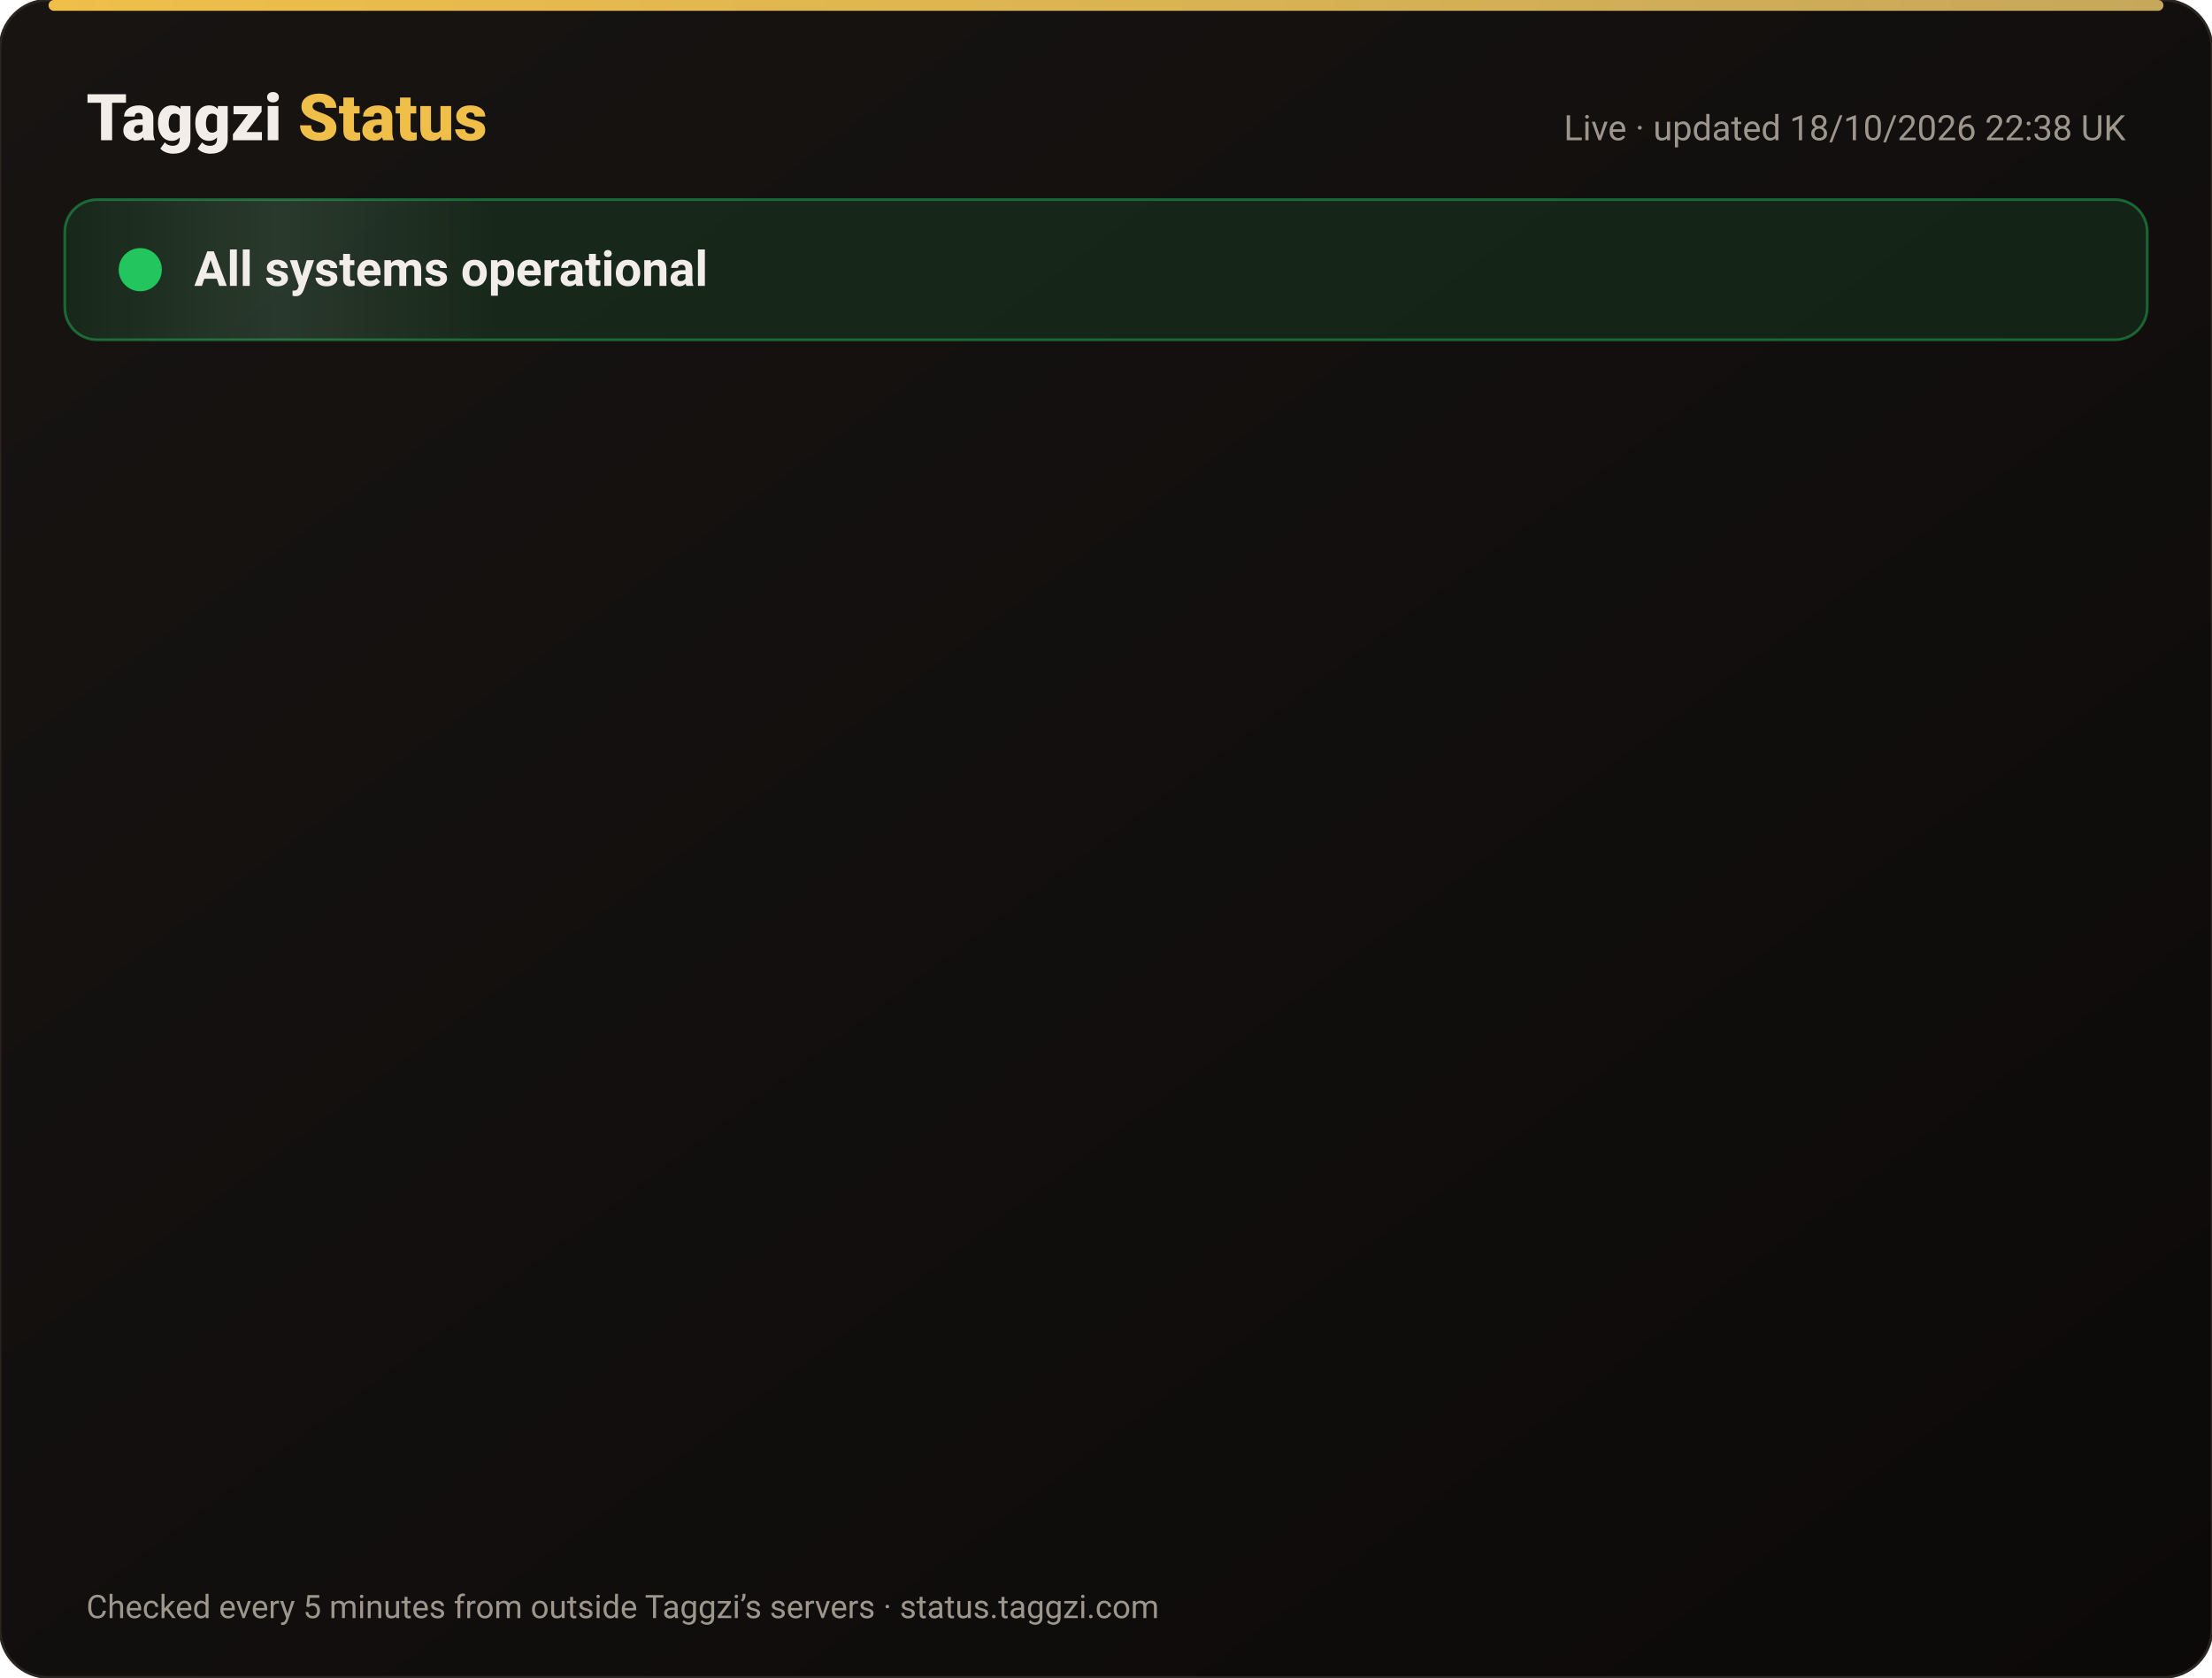
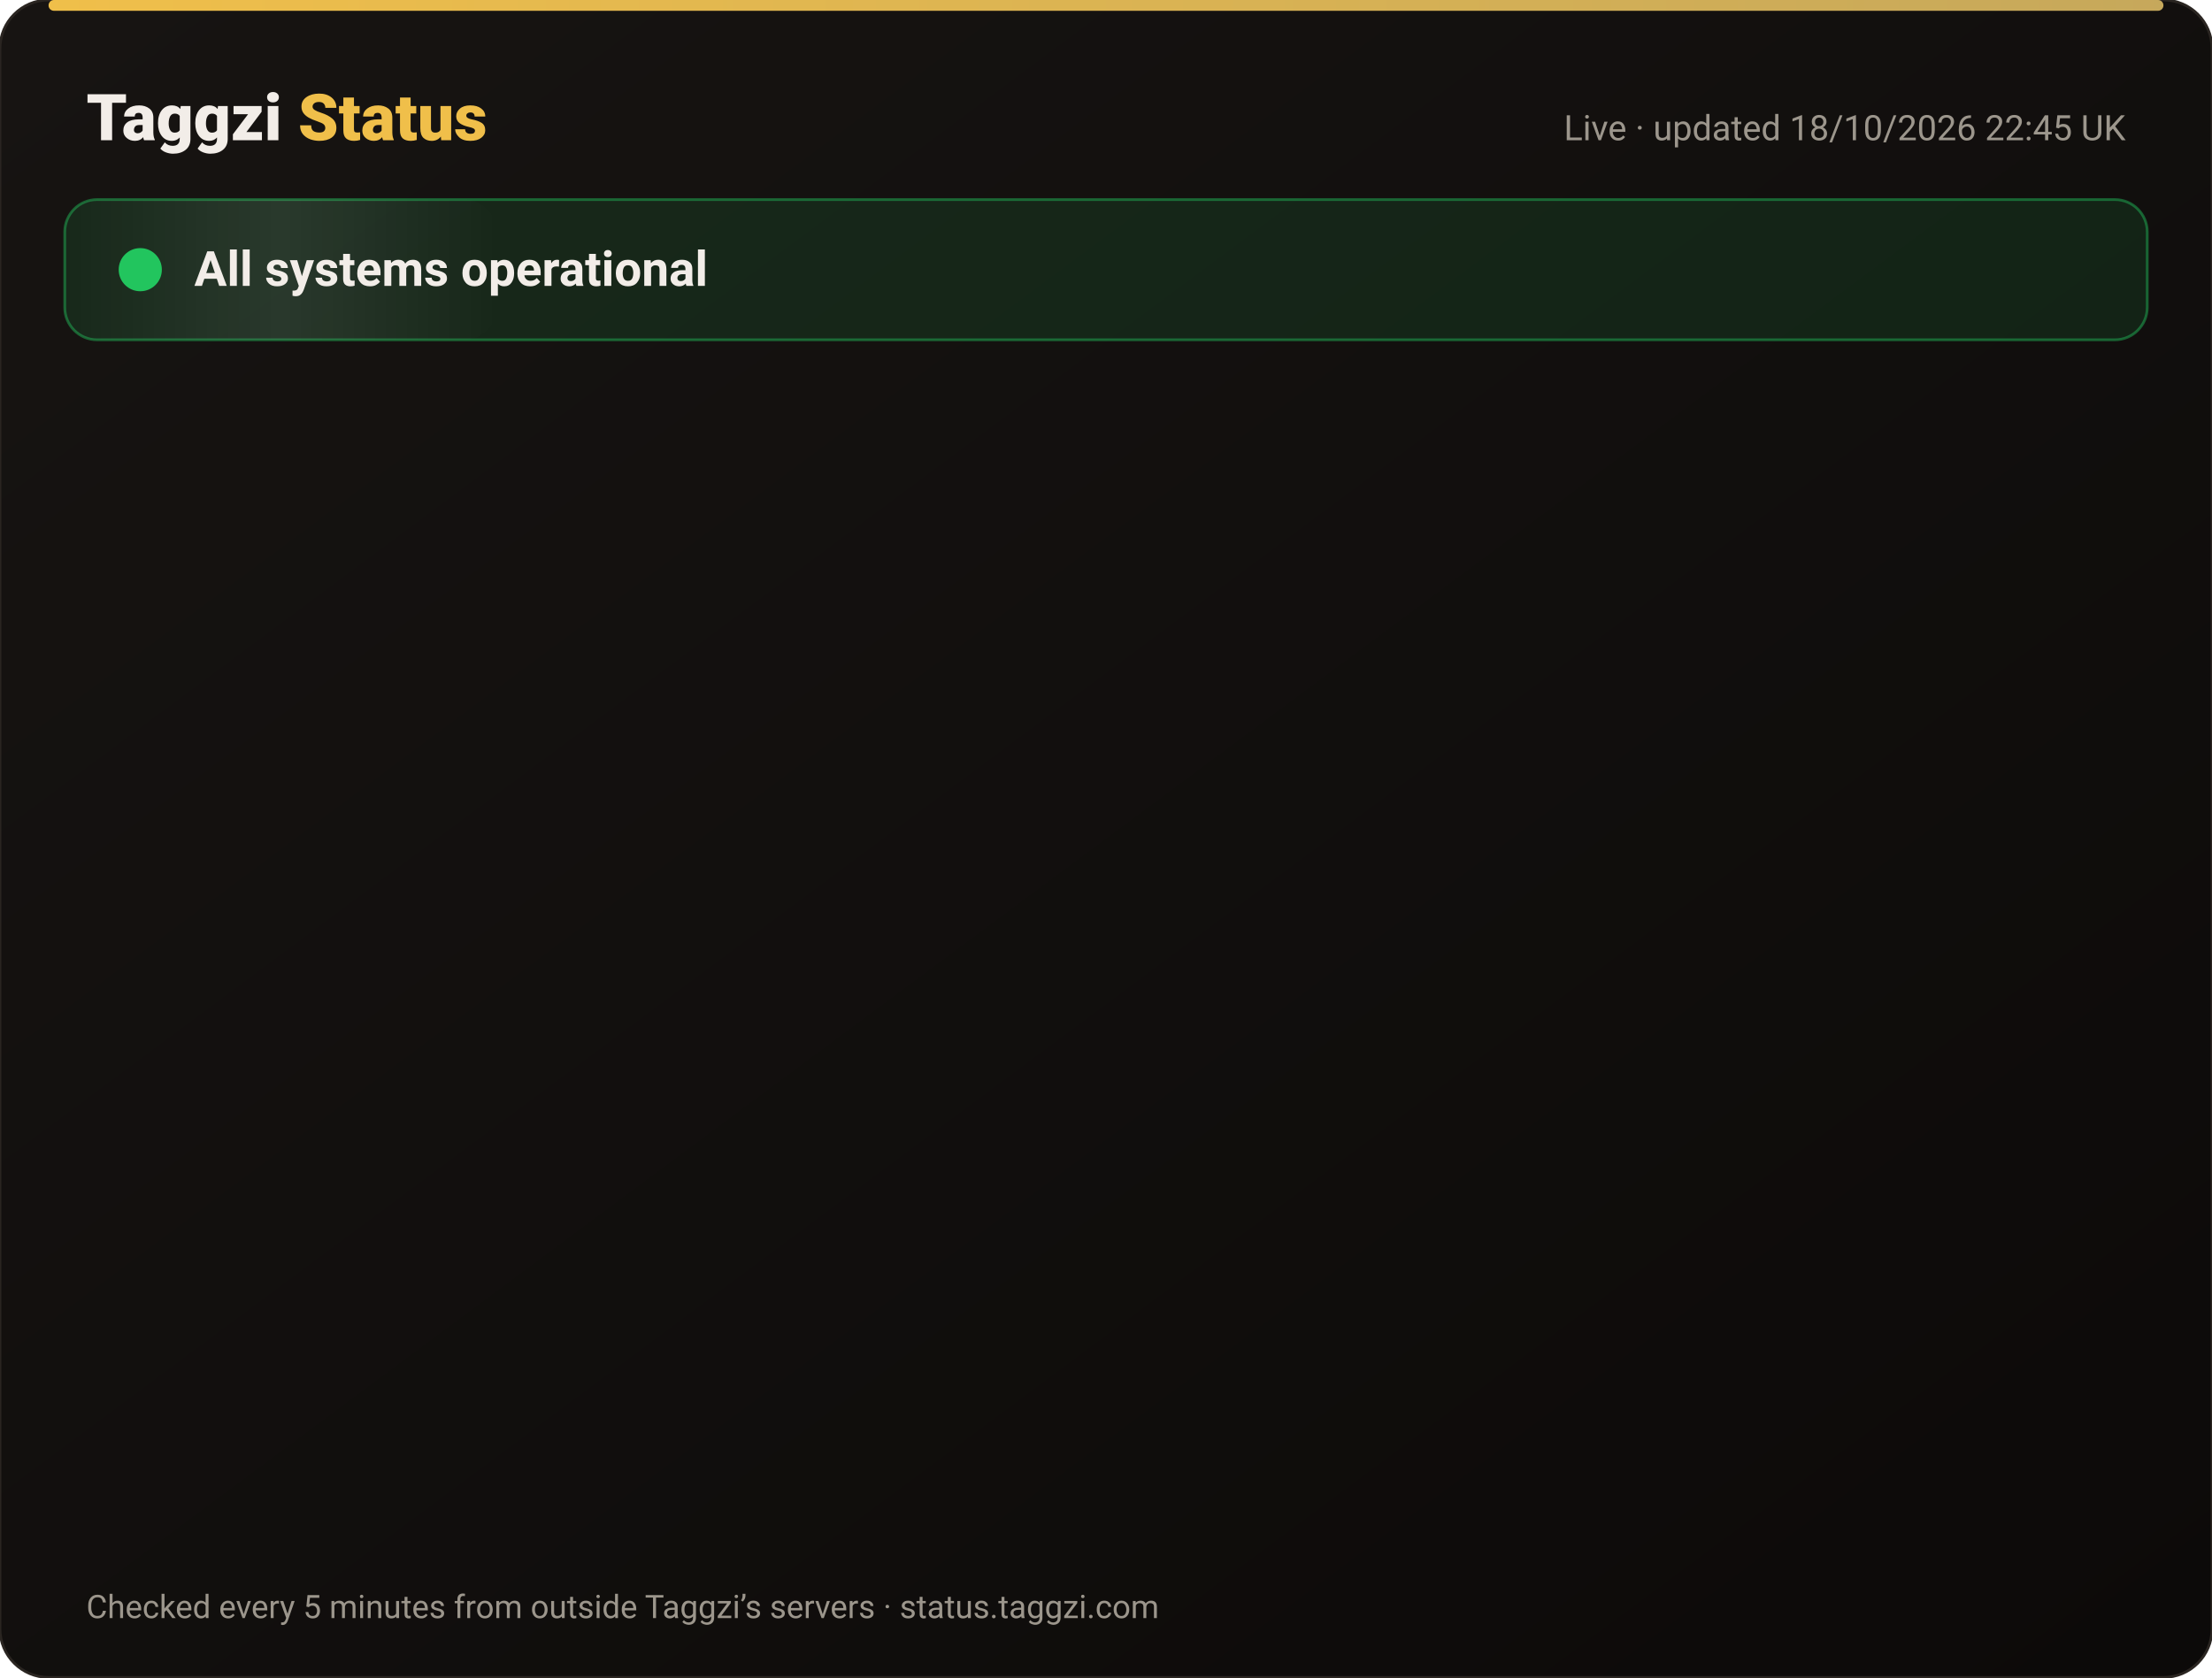
<svg xmlns="http://www.w3.org/2000/svg" width="820" height="622" viewBox="0 0 820 622" font-family="-apple-system,Segoe UI,Roboto,Helvetica,Arial,sans-serif">
  <defs>
    <linearGradient id="bg" x1="0" y1="0" x2="1" y2="1">
      <stop offset="0" stop-color="#171412" />
      <stop offset="1" stop-color="#0C0A09" />
    </linearGradient>
    <linearGradient id="gold" x1="0" x2="1">
      <stop offset="0" stop-color="#F0BF4A" />
      <stop offset="1" stop-color="#c6a85b" />
    </linearGradient>
    <linearGradient id="shine" x1="0" x2="1">
      <stop offset="0" stop-color="#fff" stop-opacity="0" />
      <stop offset=".5" stop-color="#fff" stop-opacity=".08" />
      <stop offset="1" stop-color="#fff" stop-opacity="0" />
    </linearGradient>
  </defs>
  <rect width="820" height="622" rx="18" fill="url(#bg)" stroke="#2a2521" />
  <rect x="18" y="0" width="784" height="4" rx="2" fill="url(#gold)" />
  <text x="32" y="52" font-size="24" font-weight="800" fill="#F2EDE8">Taggzi <tspan fill="#F0BF4A">Status</tspan>
  </text>
-   <text x="788" y="52" font-size="13" fill="#9C968C" text-anchor="end">Live · updated 18/10/2026 22:38 UK</text>
+   <text x="788" y="52" font-size="13" fill="#9C968C" text-anchor="end">Live · updated 18/10/2026 22:45 UK</text>
  <rect x="24" y="74" width="772" height="52" rx="12" fill="#22c55e" fill-opacity=".12" stroke="#22c55e" stroke-opacity=".45" />
  <rect x="24" y="74" width="160" height="52" rx="12" fill="url(#shine)">
    <animate attributeName="x" from="-160" to="820" dur="4s" repeatCount="indefinite" />
  </rect>
  <circle cx="52" cy="100" r="7" fill="#22c55e" />
  <circle cx="52" cy="100" r="7" fill="none" stroke="#22c55e" stroke-width="2">
    <animate attributeName="r" values="7;15;7" dur="2s" repeatCount="indefinite" />
    <animate attributeName="opacity" values=".9;0;.9" dur="2s" repeatCount="indefinite" />
  </circle>
  <text x="72" y="106" font-size="18" font-weight="700" fill="#F2EDE8">All systems operational</text>
  <g opacity="0">
    <animate attributeName="opacity" from="0" to="1" begin="0.00s" dur=".6s" fill="freeze" />
    <line x1="32" y1="188" x2="788" y2="188" stroke="#2a2521" />
    <circle cx="44" cy="166" r="6" fill="#22c55e">
      <animate attributeName="opacity" values="1;.45;1" dur="2.4s" begin="0.00s" repeatCount="indefinite" />
    </circle>
    <text x="62" y="171" font-size="15" font-weight="650" fill="#F2EDE8">Website</text>
    <text x="630" y="171" font-size="13" fill="#9C968C" text-anchor="end">100.00% uptime</text>
    <rect x="648" y="154" width="140" height="24" rx="12" fill="#22c55e" fill-opacity=".14" stroke="#22c55e" stroke-opacity=".5" />
    <text x="718" y="171" font-size="12" font-weight="700" fill="#22c55e" text-anchor="middle">Operational</text>
  </g>
  <g opacity="0">
    <animate attributeName="opacity" from="0" to="1" begin="0.15s" dur=".6s" fill="freeze" />
    <line x1="32" y1="234" x2="788" y2="234" stroke="#2a2521" />
    <circle cx="44" cy="212" r="6" fill="#22c55e">
      <animate attributeName="opacity" values="1;.45;1" dur="2.4s" begin="0.15s" repeatCount="indefinite" />
    </circle>
    <text x="62" y="217" font-size="15" font-weight="650" fill="#F2EDE8">Tag scans</text>
    <text x="630" y="217" font-size="13" fill="#9C968C" text-anchor="end">100.00% uptime</text>
    <rect x="648" y="200" width="140" height="24" rx="12" fill="#22c55e" fill-opacity=".14" stroke="#22c55e" stroke-opacity=".5" />
    <text x="718" y="217" font-size="12" font-weight="700" fill="#22c55e" text-anchor="middle">Operational</text>
  </g>
  <g opacity="0">
    <animate attributeName="opacity" from="0" to="1" begin="0.30s" dur=".6s" fill="freeze" />
    <line x1="32" y1="280" x2="788" y2="280" stroke="#2a2521" />
    <circle cx="44" cy="258" r="6" fill="#22c55e">
      <animate attributeName="opacity" values="1;.45;1" dur="2.4s" begin="0.30s" repeatCount="indefinite" />
    </circle>
    <text x="62" y="263" font-size="15" font-weight="650" fill="#F2EDE8">Manual tag lookup</text>
    <text x="630" y="263" font-size="13" fill="#9C968C" text-anchor="end">100.00% uptime</text>
    <rect x="648" y="246" width="140" height="24" rx="12" fill="#22c55e" fill-opacity=".14" stroke="#22c55e" stroke-opacity=".5" />
    <text x="718" y="263" font-size="12" font-weight="700" fill="#22c55e" text-anchor="middle">Operational</text>
  </g>
  <g opacity="0">
    <animate attributeName="opacity" from="0" to="1" begin="0.45s" dur=".6s" fill="freeze" />
    <line x1="32" y1="326" x2="788" y2="326" stroke="#2a2521" />
    <circle cx="44" cy="304" r="6" fill="#22c55e">
      <animate attributeName="opacity" values="1;.45;1" dur="2.4s" begin="0.45s" repeatCount="indefinite" />
    </circle>
    <text x="62" y="309" font-size="15" font-weight="650" fill="#F2EDE8">App &amp; login</text>
    <text x="630" y="309" font-size="13" fill="#9C968C" text-anchor="end">100.00% uptime</text>
    <rect x="648" y="292" width="140" height="24" rx="12" fill="#22c55e" fill-opacity=".14" stroke="#22c55e" stroke-opacity=".5" />
    <text x="718" y="309" font-size="12" font-weight="700" fill="#22c55e" text-anchor="middle">Operational</text>
  </g>
  <g opacity="0">
    <animate attributeName="opacity" from="0" to="1" begin="0.60s" dur=".6s" fill="freeze" />
    <line x1="32" y1="372" x2="788" y2="372" stroke="#2a2521" />
    <circle cx="44" cy="350" r="6" fill="#22c55e">
      <animate attributeName="opacity" values="1;.45;1" dur="2.4s" begin="0.60s" repeatCount="indefinite" />
    </circle>
    <text x="62" y="355" font-size="15" font-weight="650" fill="#F2EDE8">Community alerts</text>
    <text x="630" y="355" font-size="13" fill="#9C968C" text-anchor="end">100.00% uptime</text>
    <rect x="648" y="338" width="140" height="24" rx="12" fill="#22c55e" fill-opacity=".14" stroke="#22c55e" stroke-opacity=".5" />
    <text x="718" y="355" font-size="12" font-weight="700" fill="#22c55e" text-anchor="middle">Operational</text>
  </g>
  <g opacity="0">
    <animate attributeName="opacity" from="0" to="1" begin="0.75s" dur=".6s" fill="freeze" />
    <line x1="32" y1="418" x2="788" y2="418" stroke="#2a2521" />
    <circle cx="44" cy="396" r="6" fill="#22c55e">
      <animate attributeName="opacity" values="1;.45;1" dur="2.4s" begin="0.75s" repeatCount="indefinite" />
    </circle>
    <text x="62" y="401" font-size="15" font-weight="650" fill="#F2EDE8">Private calling</text>
    <text x="630" y="401" font-size="13" fill="#9C968C" text-anchor="end">100.00% uptime</text>
    <rect x="648" y="384" width="140" height="24" rx="12" fill="#22c55e" fill-opacity=".14" stroke="#22c55e" stroke-opacity=".5" />
    <text x="718" y="401" font-size="12" font-weight="700" fill="#22c55e" text-anchor="middle">Operational</text>
  </g>
  <g opacity="0">
    <animate attributeName="opacity" from="0" to="1" begin="0.90s" dur=".6s" fill="freeze" />
    <line x1="32" y1="464" x2="788" y2="464" stroke="#2a2521" />
    <circle cx="44" cy="442" r="6" fill="#22c55e">
      <animate attributeName="opacity" values="1;.45;1" dur="2.4s" begin="0.90s" repeatCount="indefinite" />
    </circle>
    <text x="62" y="447" font-size="15" font-weight="650" fill="#F2EDE8">Payments</text>
    <text x="630" y="447" font-size="13" fill="#9C968C" text-anchor="end">99.98% uptime</text>
    <rect x="648" y="430" width="140" height="24" rx="12" fill="#22c55e" fill-opacity=".14" stroke="#22c55e" stroke-opacity=".5" />
    <text x="718" y="447" font-size="12" font-weight="700" fill="#22c55e" text-anchor="middle">Operational</text>
  </g>
  <g opacity="0">
    <animate attributeName="opacity" from="0" to="1" begin="1.05s" dur=".6s" fill="freeze" />
    <line x1="32" y1="510" x2="788" y2="510" stroke="#2a2521" />
    <circle cx="44" cy="488" r="6" fill="#22c55e">
      <animate attributeName="opacity" values="1;.45;1" dur="2.4s" begin="1.05s" repeatCount="indefinite" />
    </circle>
    <text x="62" y="493" font-size="15" font-weight="650" fill="#F2EDE8">Email &amp; support</text>
    <text x="630" y="493" font-size="13" fill="#9C968C" text-anchor="end">100.00% uptime</text>
    <rect x="648" y="476" width="140" height="24" rx="12" fill="#22c55e" fill-opacity=".14" stroke="#22c55e" stroke-opacity=".5" />
    <text x="718" y="493" font-size="12" font-weight="700" fill="#22c55e" text-anchor="middle">Operational</text>
  </g>
  <g opacity="0">
    <animate attributeName="opacity" from="0" to="1" begin="1.20s" dur=".6s" fill="freeze" />
    <line x1="32" y1="556" x2="788" y2="556" stroke="#2a2521" />
    <circle cx="44" cy="534" r="6" fill="#22c55e">
      <animate attributeName="opacity" values="1;.45;1" dur="2.4s" begin="1.20s" repeatCount="indefinite" />
    </circle>
    <text x="62" y="539" font-size="15" font-weight="650" fill="#F2EDE8">Secure connection (SSL)</text>
    <text x="630" y="539" font-size="13" fill="#9C968C" text-anchor="end">100.00% uptime</text>
    <rect x="648" y="522" width="140" height="24" rx="12" fill="#22c55e" fill-opacity=".14" stroke="#22c55e" stroke-opacity=".5" />
    <text x="718" y="539" font-size="12" font-weight="700" fill="#22c55e" text-anchor="middle">Operational</text>
  </g>
  <text x="32" y="600" font-size="12" fill="#9C968C">Checked every 5 minutes from outside Taggzi’s servers · status.taggzi.com</text>
</svg>
